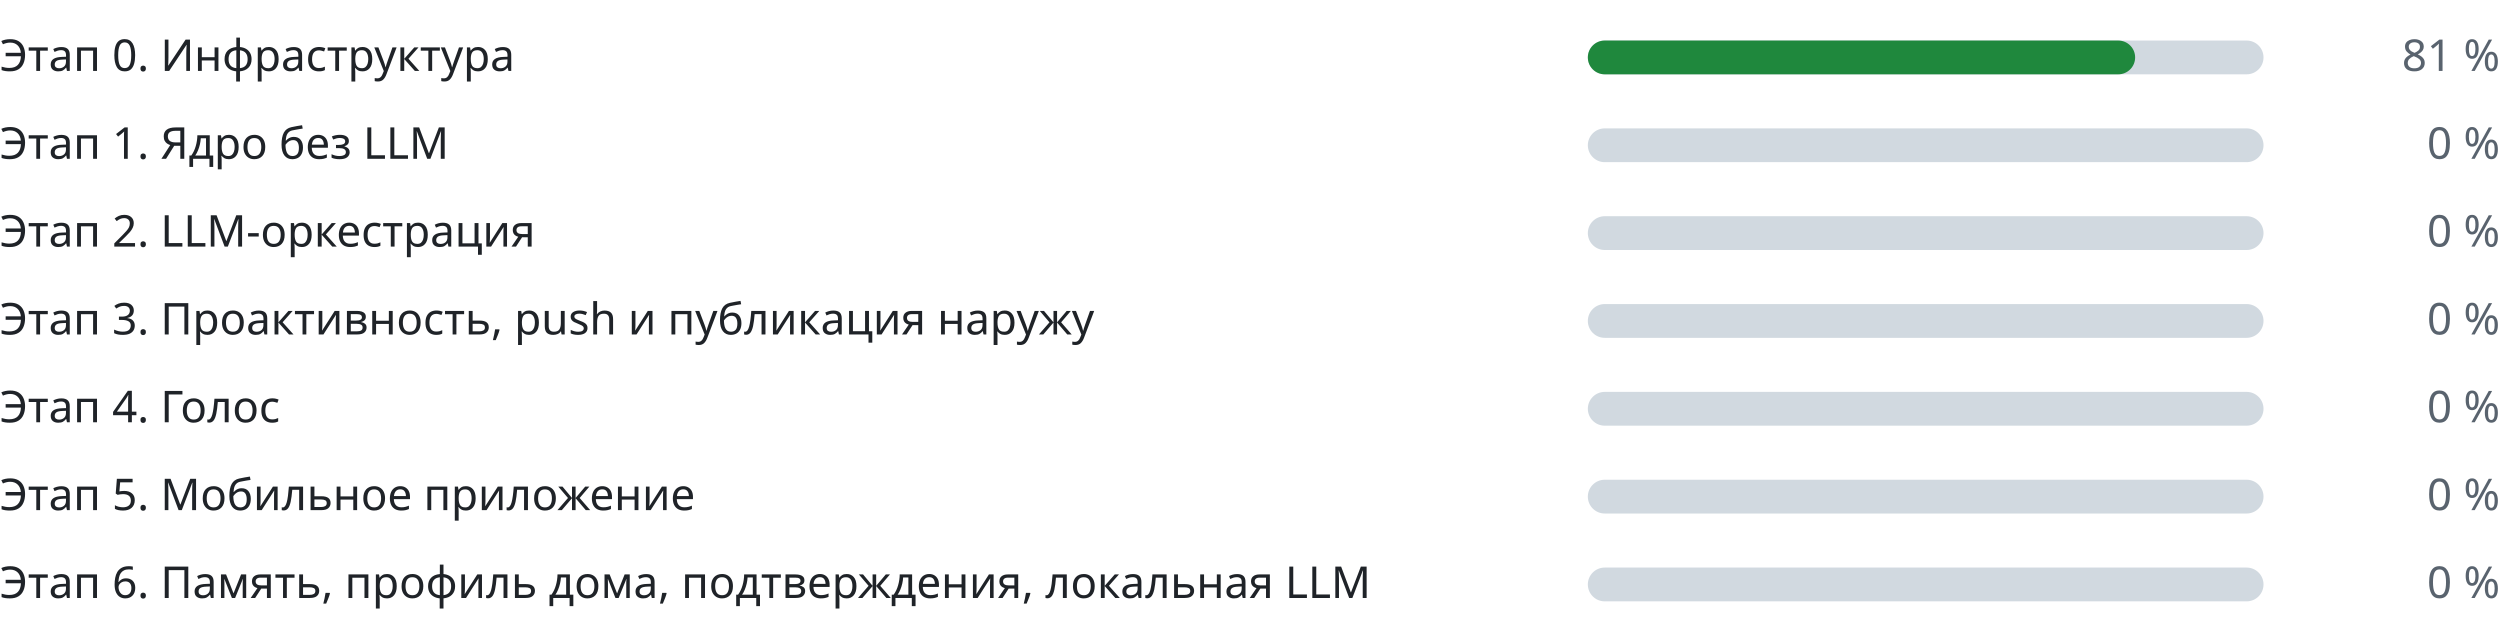
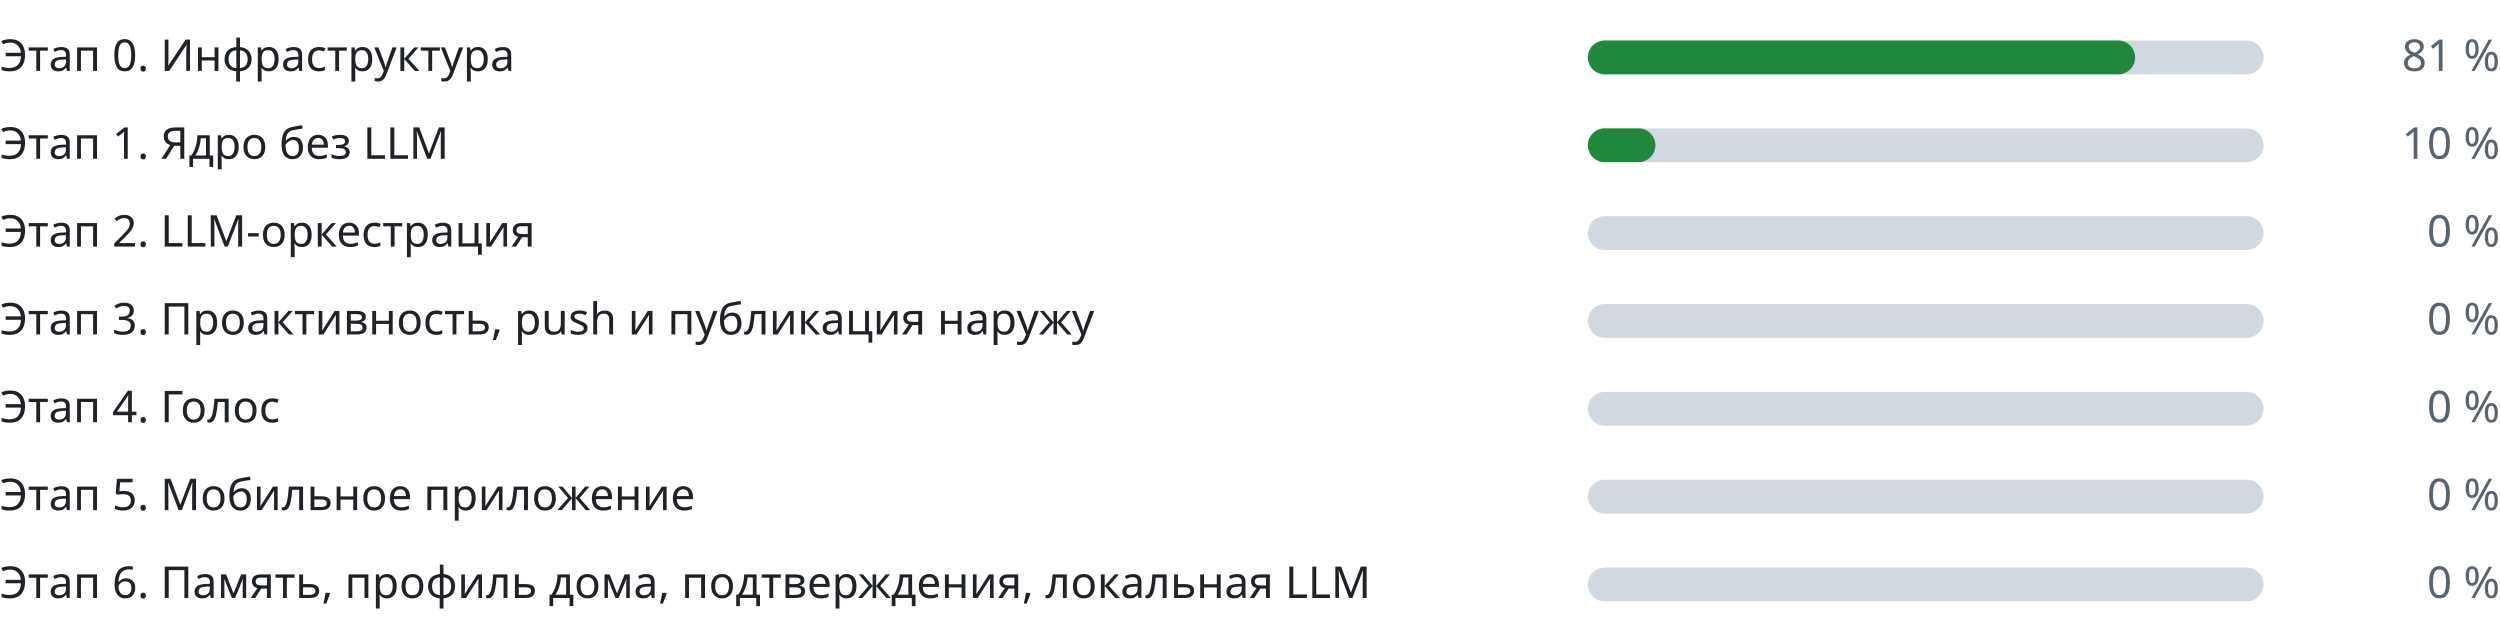
<svg xmlns="http://www.w3.org/2000/svg" width="740" height="186" viewBox="0 0 740 186" role="img" aria-label="Прогресс этапов" font-family="-apple-system,BlinkMacSystemFont,Segoe UI,Noto Sans,Helvetica,Arial,sans-serif" font-size="13">
  <g class="stage">
    <text class="label" fill="#1f2328" x="0" y="21">Этап 0. Инфраструктура</text>
    <rect class="track" fill="#d1d9e0" x="470" y="12" width="200" height="10" rx="5" />
    <rect class="fill" fill="#1f883d" x="470" y="12" width="162" height="10" rx="5" />
    <text class="pct" fill="#59636e" x="740" y="21" text-anchor="end">81 %</text>
  </g>
  <g class="stage">
    <text class="label" fill="#1f2328" x="0" y="47">Этап 1. Ядро без LLM</text>
    <rect class="track" fill="#d1d9e0" x="470" y="38" width="200" height="10" rx="5" />
-     <rect class="fill" fill="#1f883d" x="470" y="38" width="0" height="10" rx="5" />
-     <text class="pct" fill="#59636e" x="740" y="47" text-anchor="end">0 %</text>
+     <rect class="fill" fill="#1f883d" x="470" y="38" width="20" height="10" rx="5" />
+     <text class="pct" fill="#59636e" x="740" y="47" text-anchor="end">10 %</text>
  </g>
  <g class="stage">
    <text class="label" fill="#1f2328" x="0" y="73">Этап 2. LLM-оркестрация</text>
    <rect class="track" fill="#d1d9e0" x="470" y="64" width="200" height="10" rx="5" />
    <rect class="fill" fill="#1f883d" x="470" y="64" width="0" height="10" rx="5" />
    <text class="pct" fill="#59636e" x="740" y="73" text-anchor="end">0 %</text>
  </g>
  <g class="stage">
    <text class="label" fill="#1f2328" x="0" y="99">Этап 3. Проактивность, push и публикация наружу</text>
    <rect class="track" fill="#d1d9e0" x="470" y="90" width="200" height="10" rx="5" />
    <rect class="fill" fill="#1f883d" x="470" y="90" width="0" height="10" rx="5" />
    <text class="pct" fill="#59636e" x="740" y="99" text-anchor="end">0 %</text>
  </g>
  <g class="stage">
    <text class="label" fill="#1f2328" x="0" y="125">Этап 4. Голос</text>
    <rect class="track" fill="#d1d9e0" x="470" y="116" width="200" height="10" rx="5" />
    <rect class="fill" fill="#1f883d" x="470" y="116" width="0" height="10" rx="5" />
    <text class="pct" fill="#59636e" x="740" y="125" text-anchor="end">0 %</text>
  </g>
  <g class="stage">
    <text class="label" fill="#1f2328" x="0" y="151">Этап 5. Мобильное приложение</text>
    <rect class="track" fill="#d1d9e0" x="470" y="142" width="200" height="10" rx="5" />
    <rect class="fill" fill="#1f883d" x="470" y="142" width="0" height="10" rx="5" />
    <text class="pct" fill="#59636e" x="740" y="151" text-anchor="end">0 %</text>
  </g>
  <g class="stage">
    <text class="label" fill="#1f2328" x="0" y="177">Этап 6. Память, профиль дома, подтверждения, локальная LLM</text>
    <rect class="track" fill="#d1d9e0" x="470" y="168" width="200" height="10" rx="5" />
    <rect class="fill" fill="#1f883d" x="470" y="168" width="0" height="10" rx="5" />
    <text class="pct" fill="#59636e" x="740" y="177" text-anchor="end">0 %</text>
  </g>
</svg>
